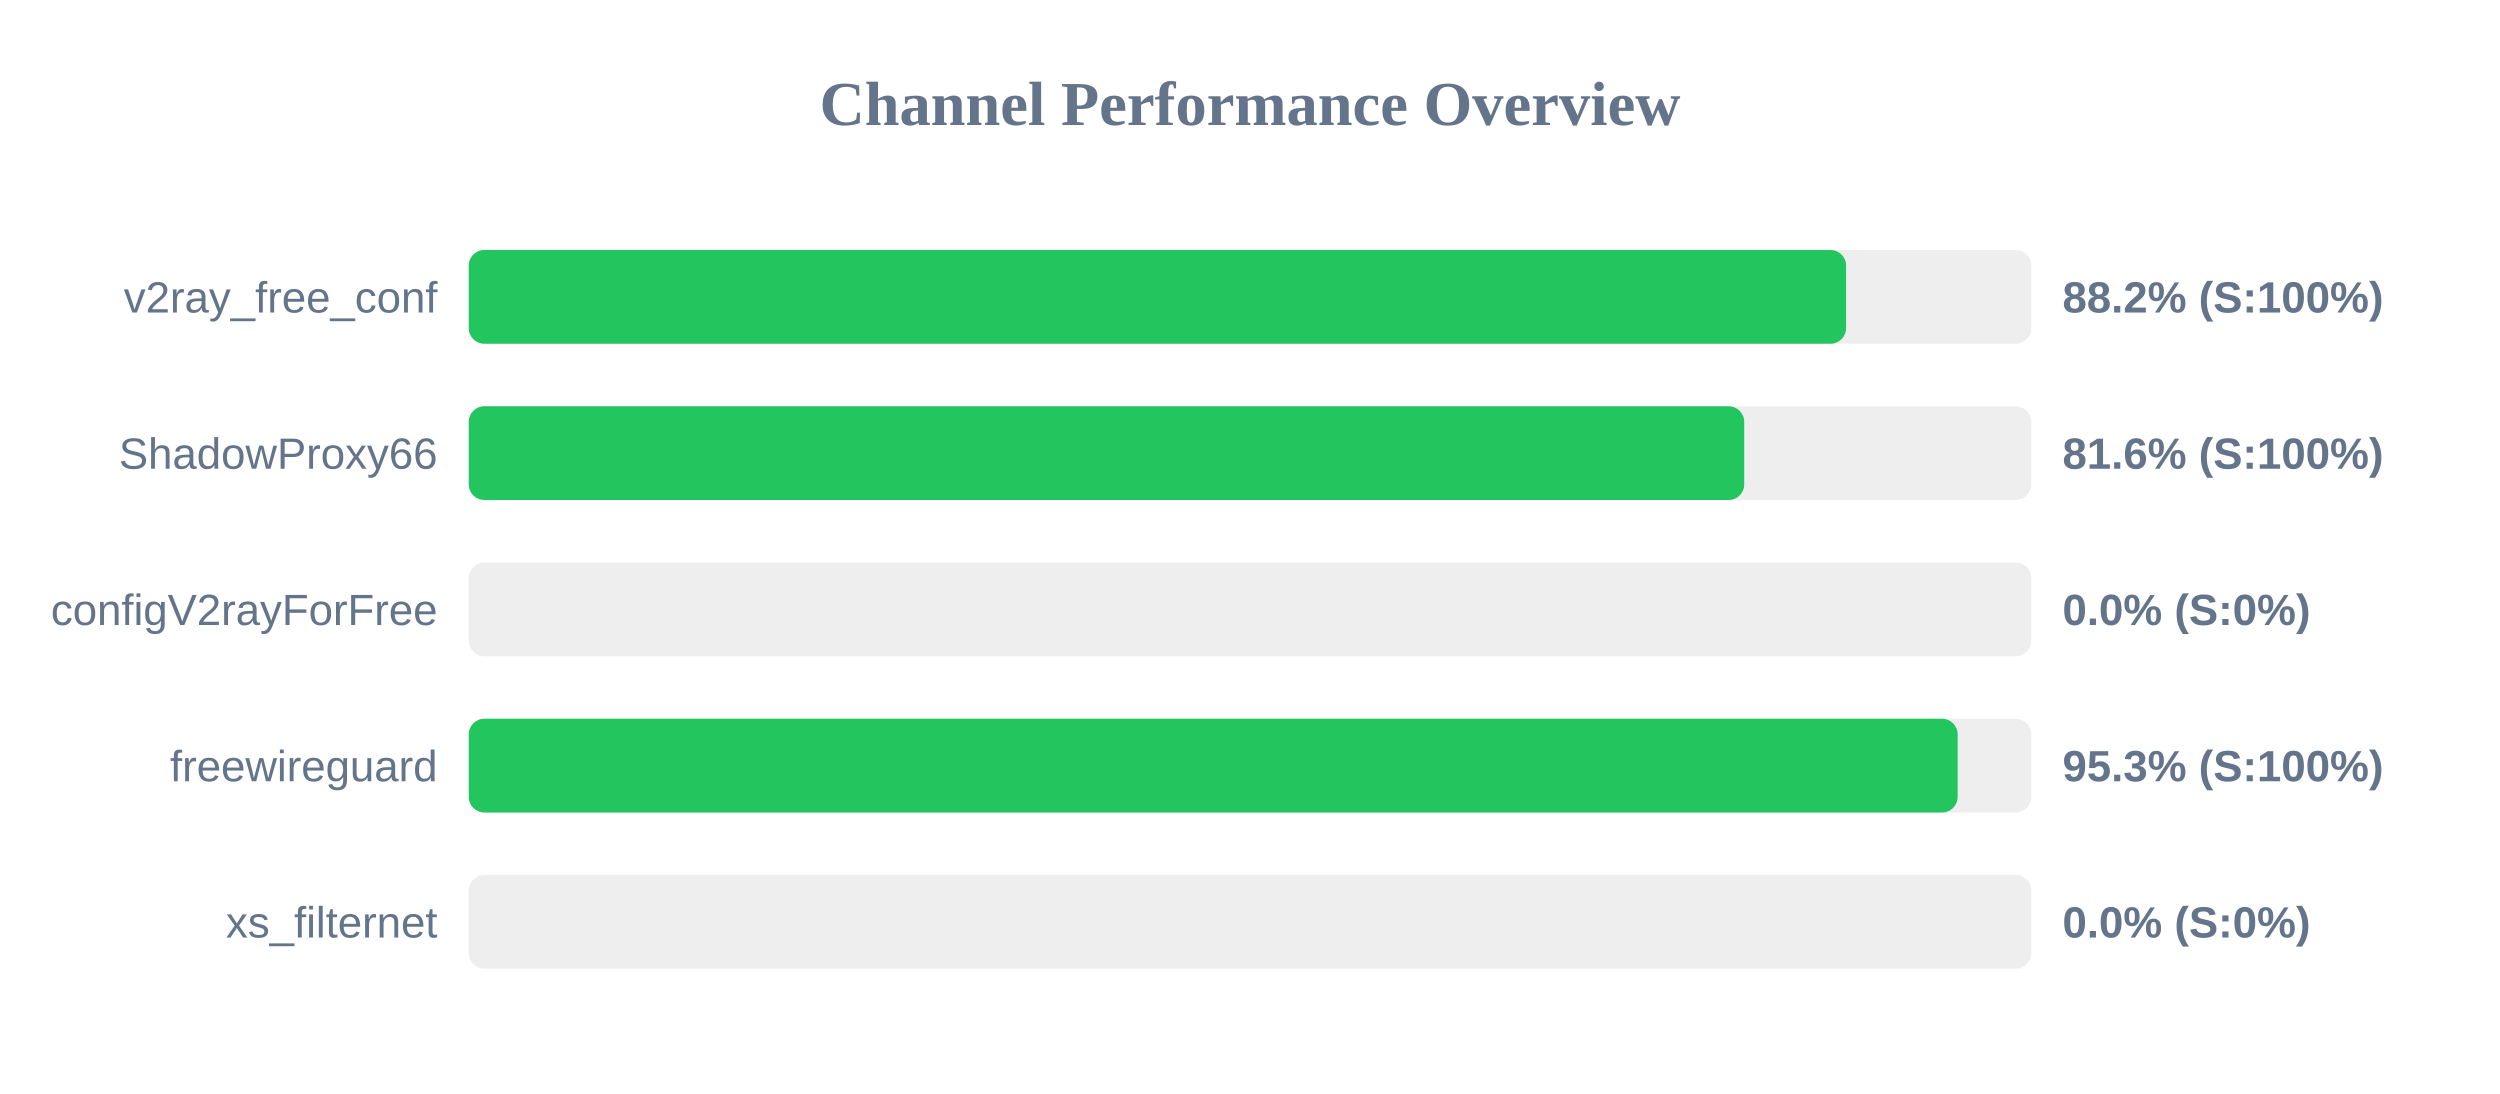
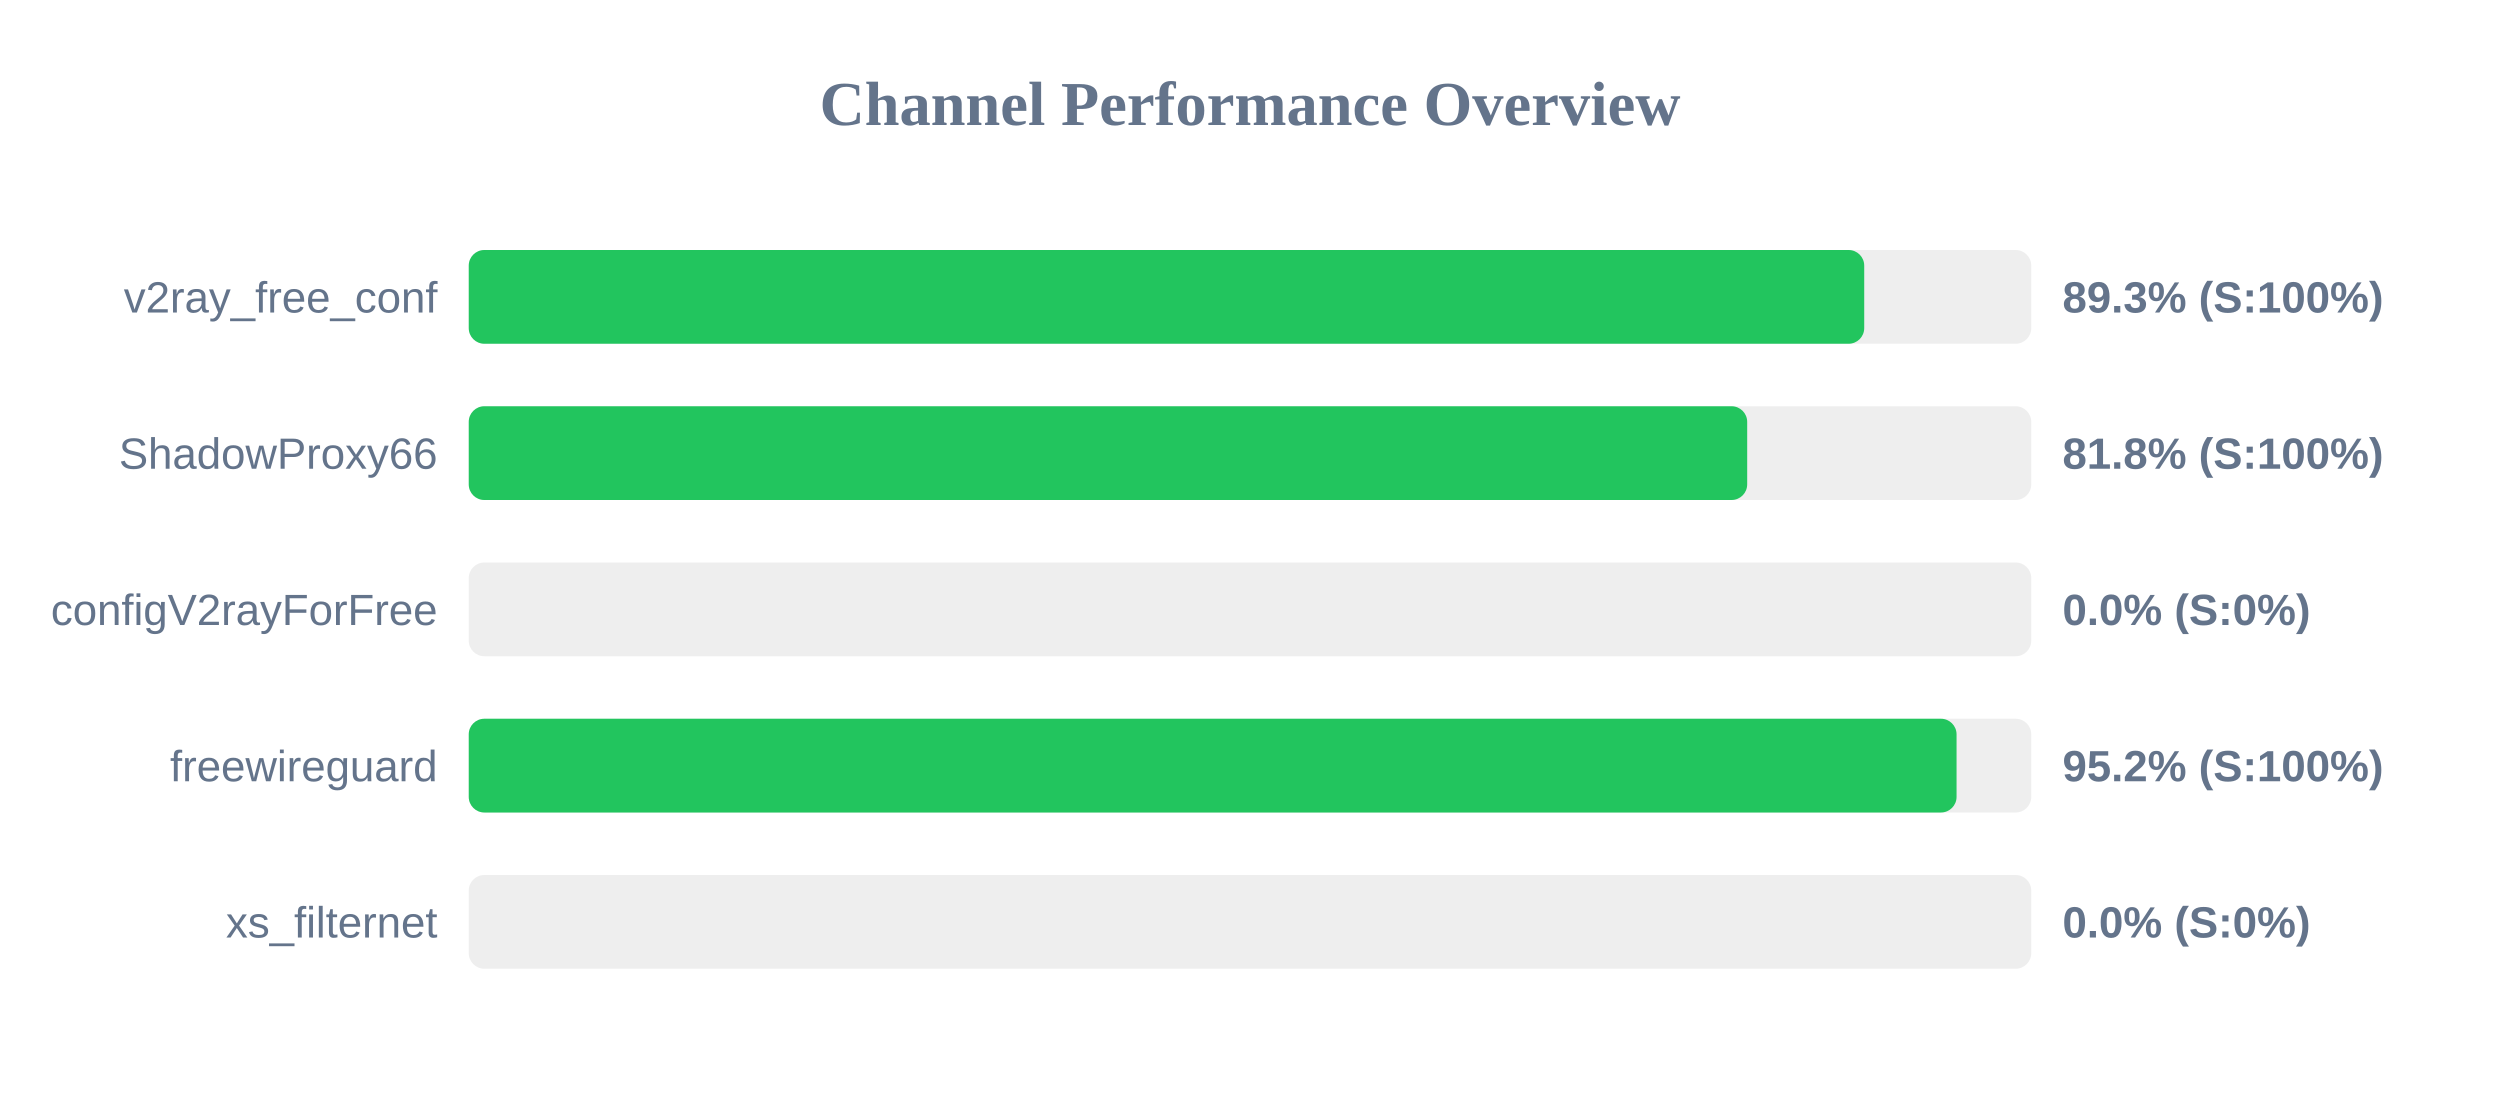
<svg xmlns="http://www.w3.org/2000/svg" width="800" height="350" version="1.1">
  <style>
        .row { font: 14px Arial; fill: #64748b; }
        .score { font: bold 14px Arial; fill: #64748b; }
    </style>
  <text x="400" y="40" text-anchor="middle" font-size="20px" font-weight="bold" fill="#64748b">Channel Performance Overview</text>
  <rect x="150" y="80" width="500" height="30" fill="#eee" rx="5" />
-   <rect x="150" y="80" width="440.75" height="30" fill="#22c55e" rx="5" />
+   <rect x="150" y="80" width="446.55" height="30" fill="#22c55e" rx="5" />
  <text x="140" y="100" text-anchor="end" class="row">v2ray_free_conf</text>
-   <text x="660" y="100" text-anchor="start" class="score">88.2% (S:100%)</text>
+   <text x="660" y="100" text-anchor="start" class="score">89.3% (S:100%)</text>
  <rect x="150" y="130" width="500" height="30" fill="#eee" rx="5" />
-   <rect x="150" y="130" width="408.15" height="30" fill="#22c55e" rx="5" />
+   <rect x="150" y="130" width="409.1" height="30" fill="#22c55e" rx="5" />
  <text x="140" y="150" text-anchor="end" class="row">ShadowProxy66</text>
-   <text x="660" y="150" text-anchor="start" class="score">81.6% (S:100%)</text>
+   <text x="660" y="150" text-anchor="start" class="score">81.8% (S:100%)</text>
  <rect x="150" y="180" width="500" height="30" fill="#eee" rx="5" />
  <rect x="150" y="180" width="0.0" height="30" fill="#ef4444" rx="5" />
  <text x="140" y="200" text-anchor="end" class="row">configV2rayForFree</text>
  <text x="660" y="200" text-anchor="start" class="score">0.0% (S:0%)</text>
  <rect x="150" y="230" width="500" height="30" fill="#eee" rx="5" />
-   <rect x="150" y="230" width="476.45" height="30" fill="#22c55e" rx="5" />
+   <rect x="150" y="230" width="476.1" height="30" fill="#22c55e" rx="5" />
  <text x="140" y="250" text-anchor="end" class="row">freewireguard</text>
-   <text x="660" y="250" text-anchor="start" class="score">95.3% (S:100%)</text>
+   <text x="660" y="250" text-anchor="start" class="score">95.2% (S:100%)</text>
  <rect x="150" y="280" width="500" height="30" fill="#eee" rx="5" />
  <rect x="150" y="280" width="0.0" height="30" fill="#ef4444" rx="5" />
  <text x="140" y="300" text-anchor="end" class="row">xs_filternet</text>
  <text x="660" y="300" text-anchor="start" class="score">0.0% (S:0%)</text>
</svg>
